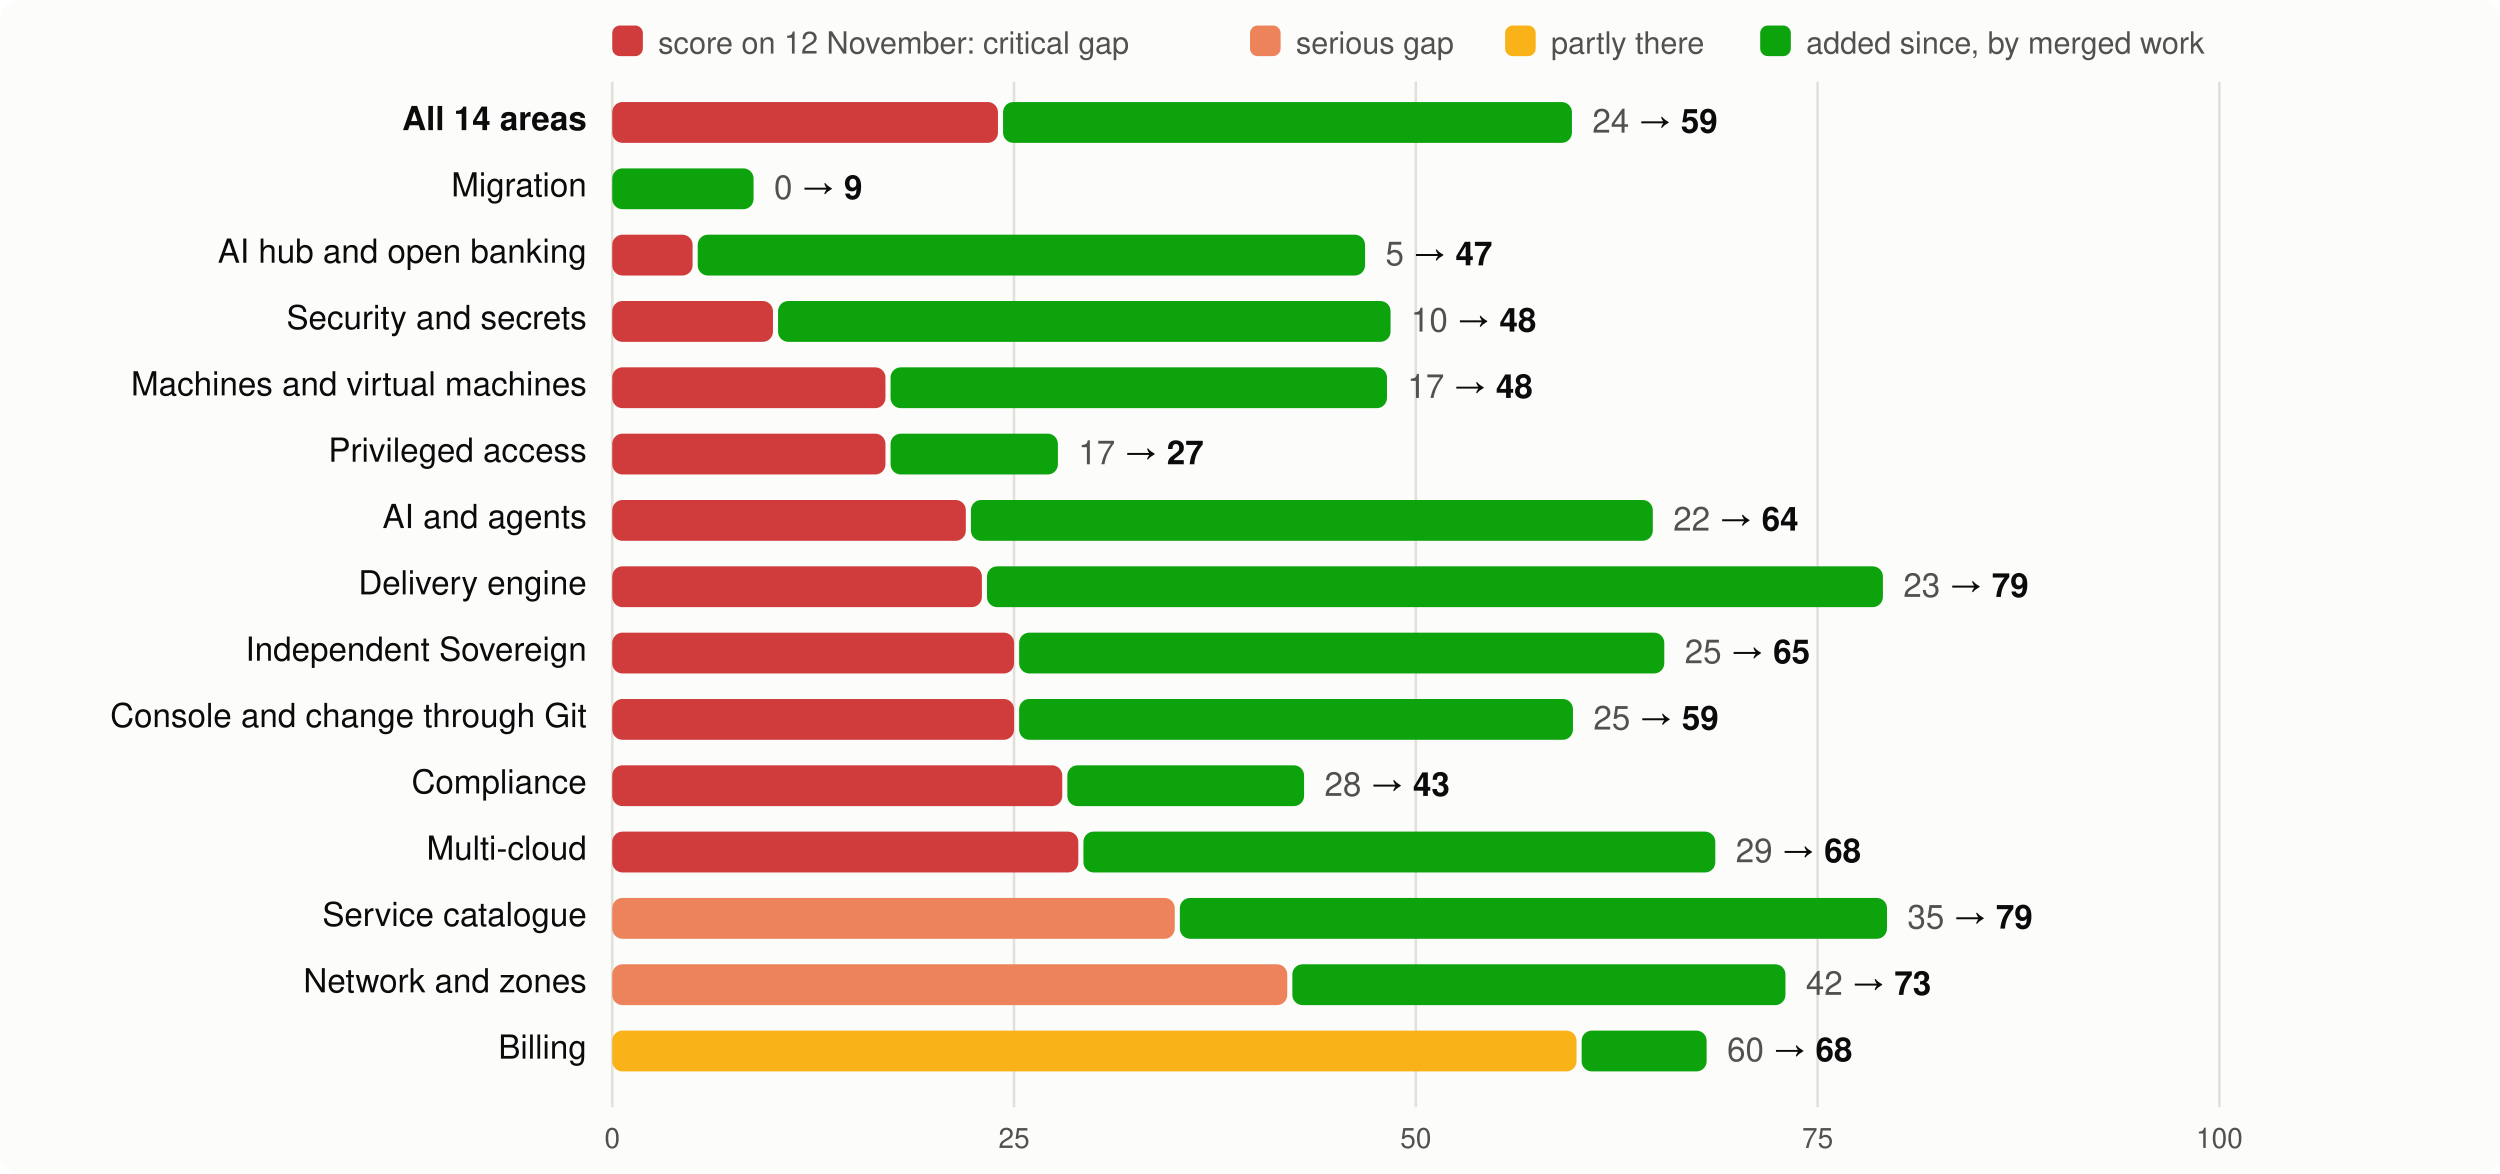
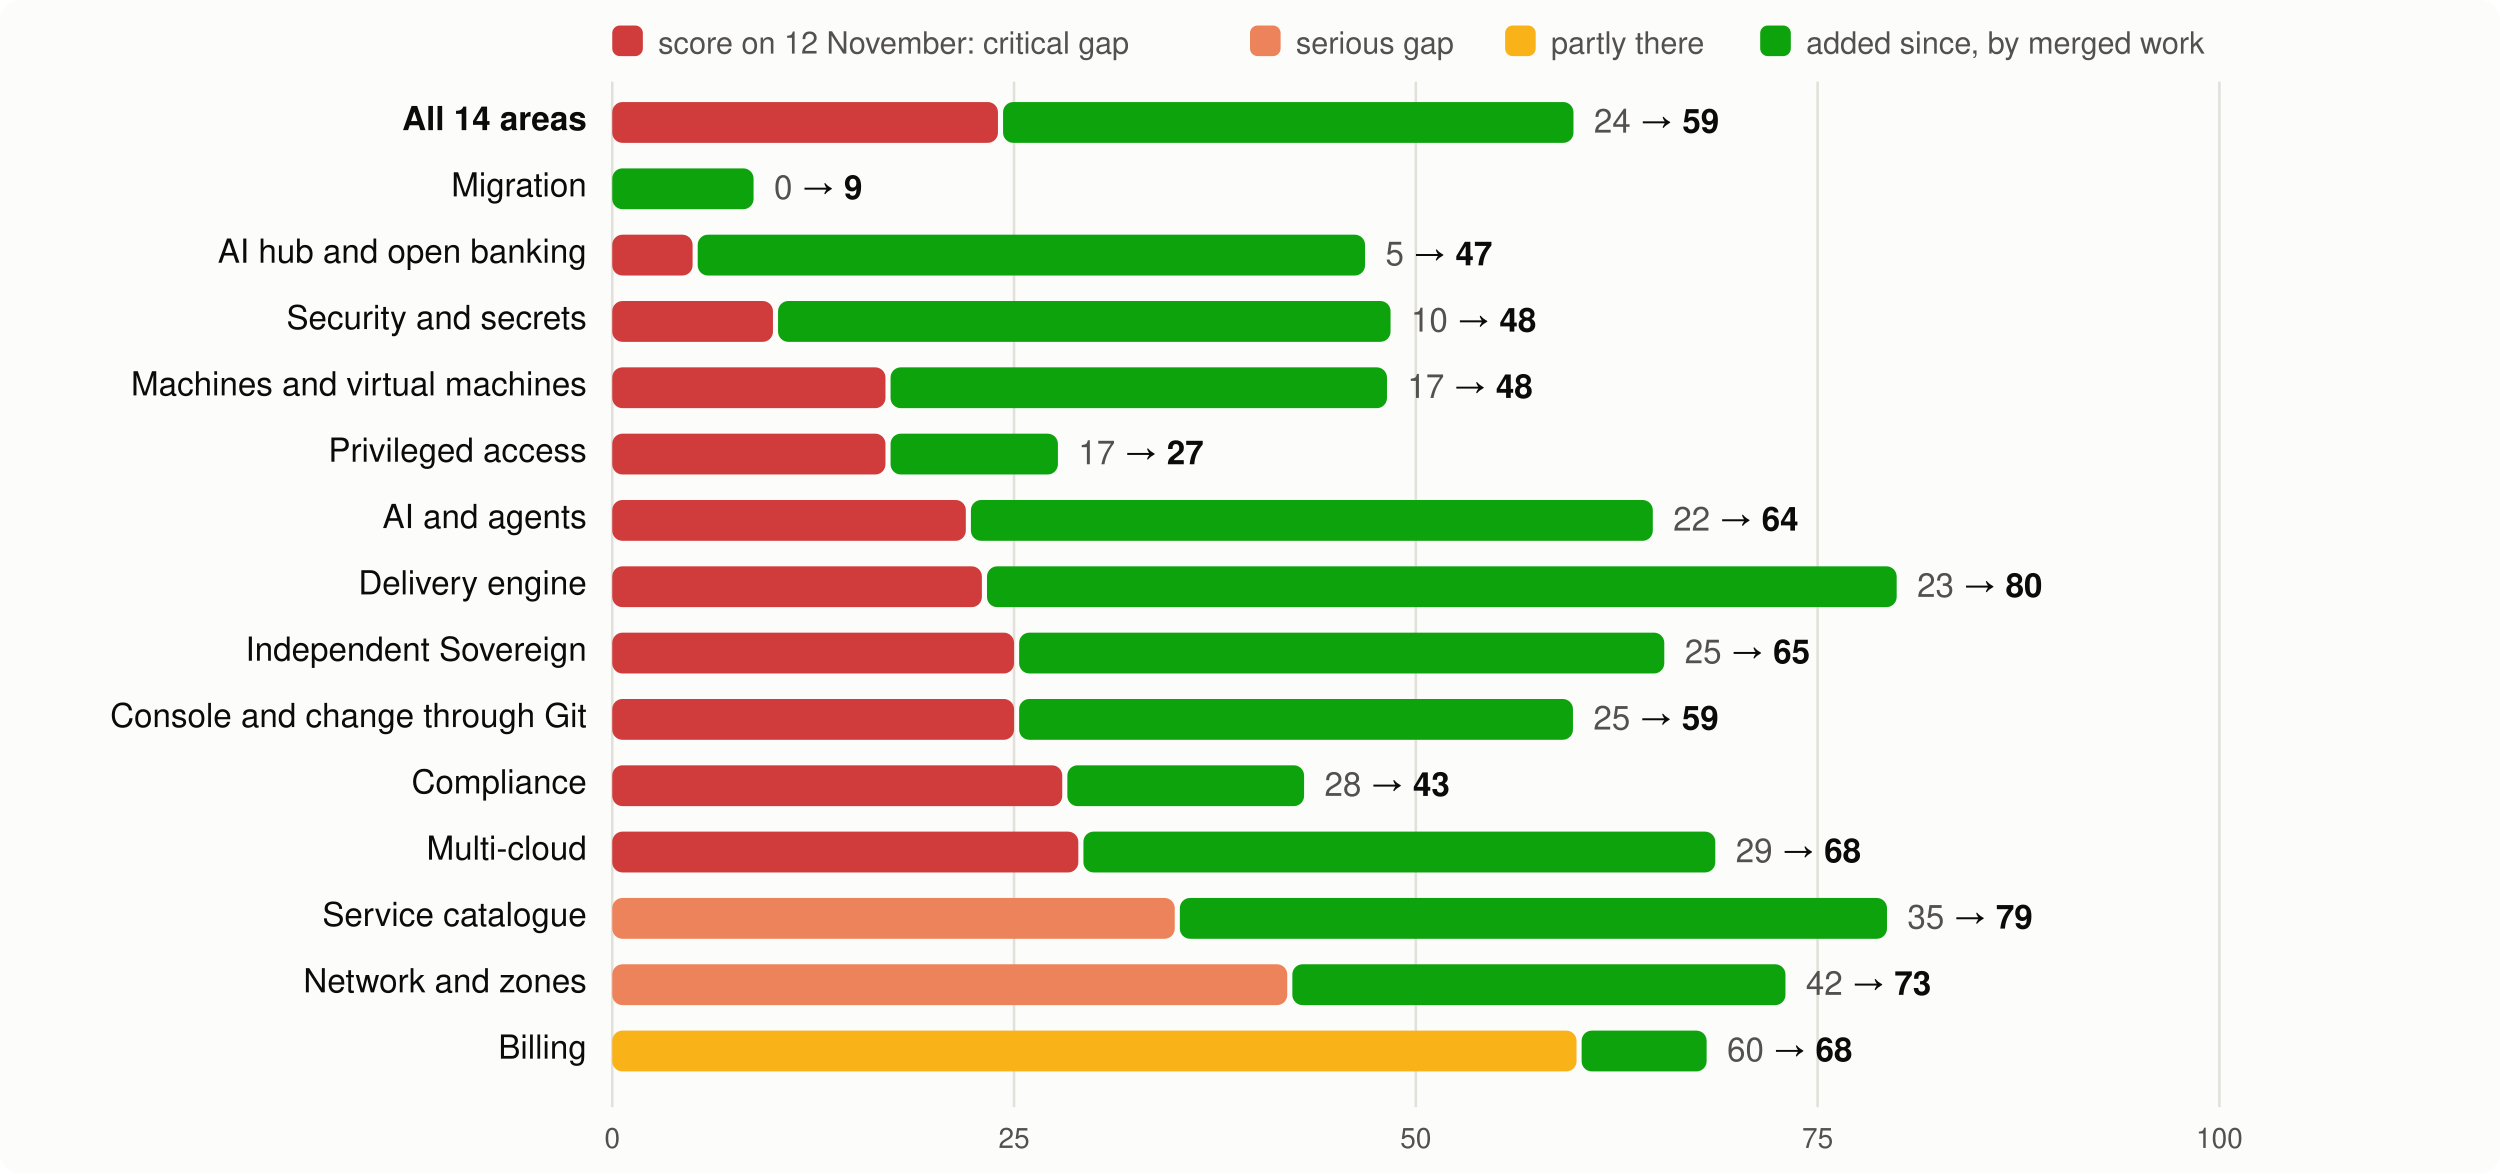
<svg xmlns="http://www.w3.org/2000/svg" viewBox="0 0 980 460" width="980" height="460" font-family="system-ui,-apple-system,Segoe UI,Helvetica,Arial,sans-serif" font-size="13">
  <rect width="980" height="460" rx="8" fill="#fcfcfb" />
  <rect x="240" y="10" width="12" height="12" rx="3" fill="#d03b3b" />
  <text x="258" y="21" fill="#52514e" font-size="12">score on 12 November: critical gap</text>
  <rect x="490" y="10" width="12" height="12" rx="3" fill="#ec835a" />
  <text x="508" y="21" fill="#52514e" font-size="12">serious gap</text>
  <rect x="590" y="10" width="12" height="12" rx="3" fill="#fab219" />
  <text x="608" y="21" fill="#52514e" font-size="12">partly there</text>
  <rect x="690" y="10" width="12" height="12" rx="3" fill="#0ca30c" />
  <text x="708" y="21" fill="#52514e" font-size="12">added since, by merged work</text>
  <line x1="240.0" x2="240.0" y1="32" y2="434" stroke="#e1e0d9" />
  <text x="240.0" y="450" text-anchor="middle" fill="#52514e" font-size="11">0</text>
  <line x1="397.5" x2="397.5" y1="32" y2="434" stroke="#e1e0d9" />
  <text x="397.5" y="450" text-anchor="middle" fill="#52514e" font-size="11">25</text>
  <line x1="555.0" x2="555.0" y1="32" y2="434" stroke="#e1e0d9" />
  <text x="555.0" y="450" text-anchor="middle" fill="#52514e" font-size="11">50</text>
  <line x1="712.5" x2="712.5" y1="32" y2="434" stroke="#e1e0d9" />
  <text x="712.5" y="450" text-anchor="middle" fill="#52514e" font-size="11">75</text>
  <line x1="870.0" x2="870.0" y1="32" y2="434" stroke="#e1e0d9" />
  <text x="870.0" y="450" text-anchor="middle" fill="#52514e" font-size="11">100</text>
  <text x="230" y="51" text-anchor="end" fill="#0b0b0b" font-weight="600">All 14 areas</text>
  <rect x="240" y="40" width="151.2" height="16" rx="4" fill="#d03b3b" />
-   <rect x="393.2" y="40" width="223.0" height="16" rx="4" fill="#0ca30c" />
-   <text x="624.2" y="52" fill="#0b0b0b">
+   <rect x="393.2" y="40" width="223.6" height="16" rx="4" fill="#0ca30c" />
+   <text x="624.8" y="52" fill="#0b0b0b">
    <tspan fill="#52514e">24</tspan> → <tspan font-weight="600">59</tspan>
  </text>
  <text x="230" y="77" text-anchor="end" fill="#0b0b0b" font-weight="400">Migration</text>
  <rect x="240.0" y="66" width="55.4" height="16" rx="4" fill="#0ca30c" />
  <text x="303.4" y="78" fill="#0b0b0b">
    <tspan fill="#52514e">0</tspan> → <tspan font-weight="600">9</tspan>
  </text>
  <text x="230" y="103" text-anchor="end" fill="#0b0b0b" font-weight="400">AI hub and open banking</text>
  <rect x="240" y="92" width="31.5" height="16" rx="4" fill="#d03b3b" />
  <rect x="273.5" y="92" width="261.6" height="16" rx="4" fill="#0ca30c" />
  <text x="543.1" y="104" fill="#0b0b0b">
    <tspan fill="#52514e">5</tspan> → <tspan font-weight="600">47</tspan>
  </text>
  <text x="230" y="129" text-anchor="end" fill="#0b0b0b" font-weight="400">Security and secrets</text>
  <rect x="240" y="118" width="63.0" height="16" rx="4" fill="#d03b3b" />
  <rect x="305.0" y="118" width="240.1" height="16" rx="4" fill="#0ca30c" />
  <text x="553.1" y="130" fill="#0b0b0b">
    <tspan fill="#52514e">10</tspan> → <tspan font-weight="600">48</tspan>
  </text>
  <text x="230" y="155" text-anchor="end" fill="#0b0b0b" font-weight="400">Machines and virtual machines</text>
  <rect x="240" y="144" width="107.1" height="16" rx="4" fill="#d03b3b" />
  <rect x="349.1" y="144" width="194.6" height="16" rx="4" fill="#0ca30c" />
  <text x="551.7" y="156" fill="#0b0b0b">
    <tspan fill="#52514e">17</tspan> → <tspan font-weight="600">48</tspan>
  </text>
  <text x="230" y="181" text-anchor="end" fill="#0b0b0b" font-weight="400">Privileged access</text>
  <rect x="240" y="170" width="107.1" height="16" rx="4" fill="#d03b3b" />
  <rect x="349.1" y="170" width="65.6" height="16" rx="4" fill="#0ca30c" />
  <text x="422.7" y="182" fill="#0b0b0b">
    <tspan fill="#52514e">17</tspan> → <tspan font-weight="600">27</tspan>
  </text>
  <text x="230" y="207" text-anchor="end" fill="#0b0b0b" font-weight="400">AI and agents</text>
  <rect x="240" y="196" width="138.6" height="16" rx="4" fill="#d03b3b" />
  <rect x="380.6" y="196" width="267.3" height="16" rx="4" fill="#0ca30c" />
  <text x="655.9" y="208" fill="#0b0b0b">
    <tspan fill="#52514e">22</tspan> → <tspan font-weight="600">64</tspan>
  </text>
  <text x="230" y="233" text-anchor="end" fill="#0b0b0b" font-weight="400">Delivery engine</text>
  <rect x="240" y="222" width="144.9" height="16" rx="4" fill="#d03b3b" />
-   <rect x="386.9" y="222" width="351.2" height="16" rx="4" fill="#0ca30c" />
-   <text x="746.1" y="234" fill="#0b0b0b">
-     <tspan fill="#52514e">23</tspan> → <tspan font-weight="600">79</tspan>
+   <rect x="386.9" y="222" width="356.6" height="16" rx="4" fill="#0ca30c" />
+   <text x="751.5" y="234" fill="#0b0b0b">
+     <tspan fill="#52514e">23</tspan> → <tspan font-weight="600">80</tspan>
  </text>
  <text x="230" y="259" text-anchor="end" fill="#0b0b0b" font-weight="400">Independent Sovereign</text>
  <rect x="240" y="248" width="157.5" height="16" rx="4" fill="#d03b3b" />
  <rect x="399.5" y="248" width="252.9" height="16" rx="4" fill="#0ca30c" />
  <text x="660.4" y="260" fill="#0b0b0b">
    <tspan fill="#52514e">25</tspan> → <tspan font-weight="600">65</tspan>
  </text>
  <text x="230" y="285" text-anchor="end" fill="#0b0b0b" font-weight="400">Console and change through Git</text>
  <rect x="240" y="274" width="157.5" height="16" rx="4" fill="#d03b3b" />
  <rect x="399.5" y="274" width="217.1" height="16" rx="4" fill="#0ca30c" />
  <text x="624.6" y="286" fill="#0b0b0b">
    <tspan fill="#52514e">25</tspan> → <tspan font-weight="600">59</tspan>
  </text>
  <text x="230" y="311" text-anchor="end" fill="#0b0b0b" font-weight="400">Compliance</text>
  <rect x="240" y="300" width="176.4" height="16" rx="4" fill="#d03b3b" />
  <rect x="418.4" y="300" width="92.8" height="16" rx="4" fill="#0ca30c" />
  <text x="519.2" y="312" fill="#0b0b0b">
    <tspan fill="#52514e">28</tspan> → <tspan font-weight="600">43</tspan>
  </text>
  <text x="230" y="337" text-anchor="end" fill="#0b0b0b" font-weight="400">Multi-cloud</text>
  <rect x="240" y="326" width="182.7" height="16" rx="4" fill="#d03b3b" />
  <rect x="424.7" y="326" width="247.7" height="16" rx="4" fill="#0ca30c" />
  <text x="680.4" y="338" fill="#0b0b0b">
    <tspan fill="#52514e">29</tspan> → <tspan font-weight="600">68</tspan>
  </text>
  <text x="230" y="363" text-anchor="end" fill="#0b0b0b" font-weight="400">Service catalogue</text>
  <rect x="240" y="352" width="220.5" height="16" rx="4" fill="#ec835a" />
  <rect x="462.5" y="352" width="277.2" height="16" rx="4" fill="#0ca30c" />
  <text x="747.7" y="364" fill="#0b0b0b">
    <tspan fill="#52514e">35</tspan> → <tspan font-weight="600">79</tspan>
  </text>
  <text x="230" y="389" text-anchor="end" fill="#0b0b0b" font-weight="400">Network and zones</text>
  <rect x="240" y="378" width="264.6" height="16" rx="4" fill="#ec835a" />
  <rect x="506.6" y="378" width="193.3" height="16" rx="4" fill="#0ca30c" />
  <text x="707.9" y="390" fill="#0b0b0b">
    <tspan fill="#52514e">42</tspan> → <tspan font-weight="600">73</tspan>
  </text>
  <text x="230" y="415" text-anchor="end" fill="#0b0b0b" font-weight="400">Billing</text>
  <rect x="240" y="404" width="378.0" height="16" rx="4" fill="#fab219" />
  <rect x="620.0" y="404" width="49.0" height="16" rx="4" fill="#0ca30c" />
  <text x="677.0" y="416" fill="#0b0b0b">
    <tspan fill="#52514e">60</tspan> → <tspan font-weight="600">68</tspan>
  </text>
</svg>
